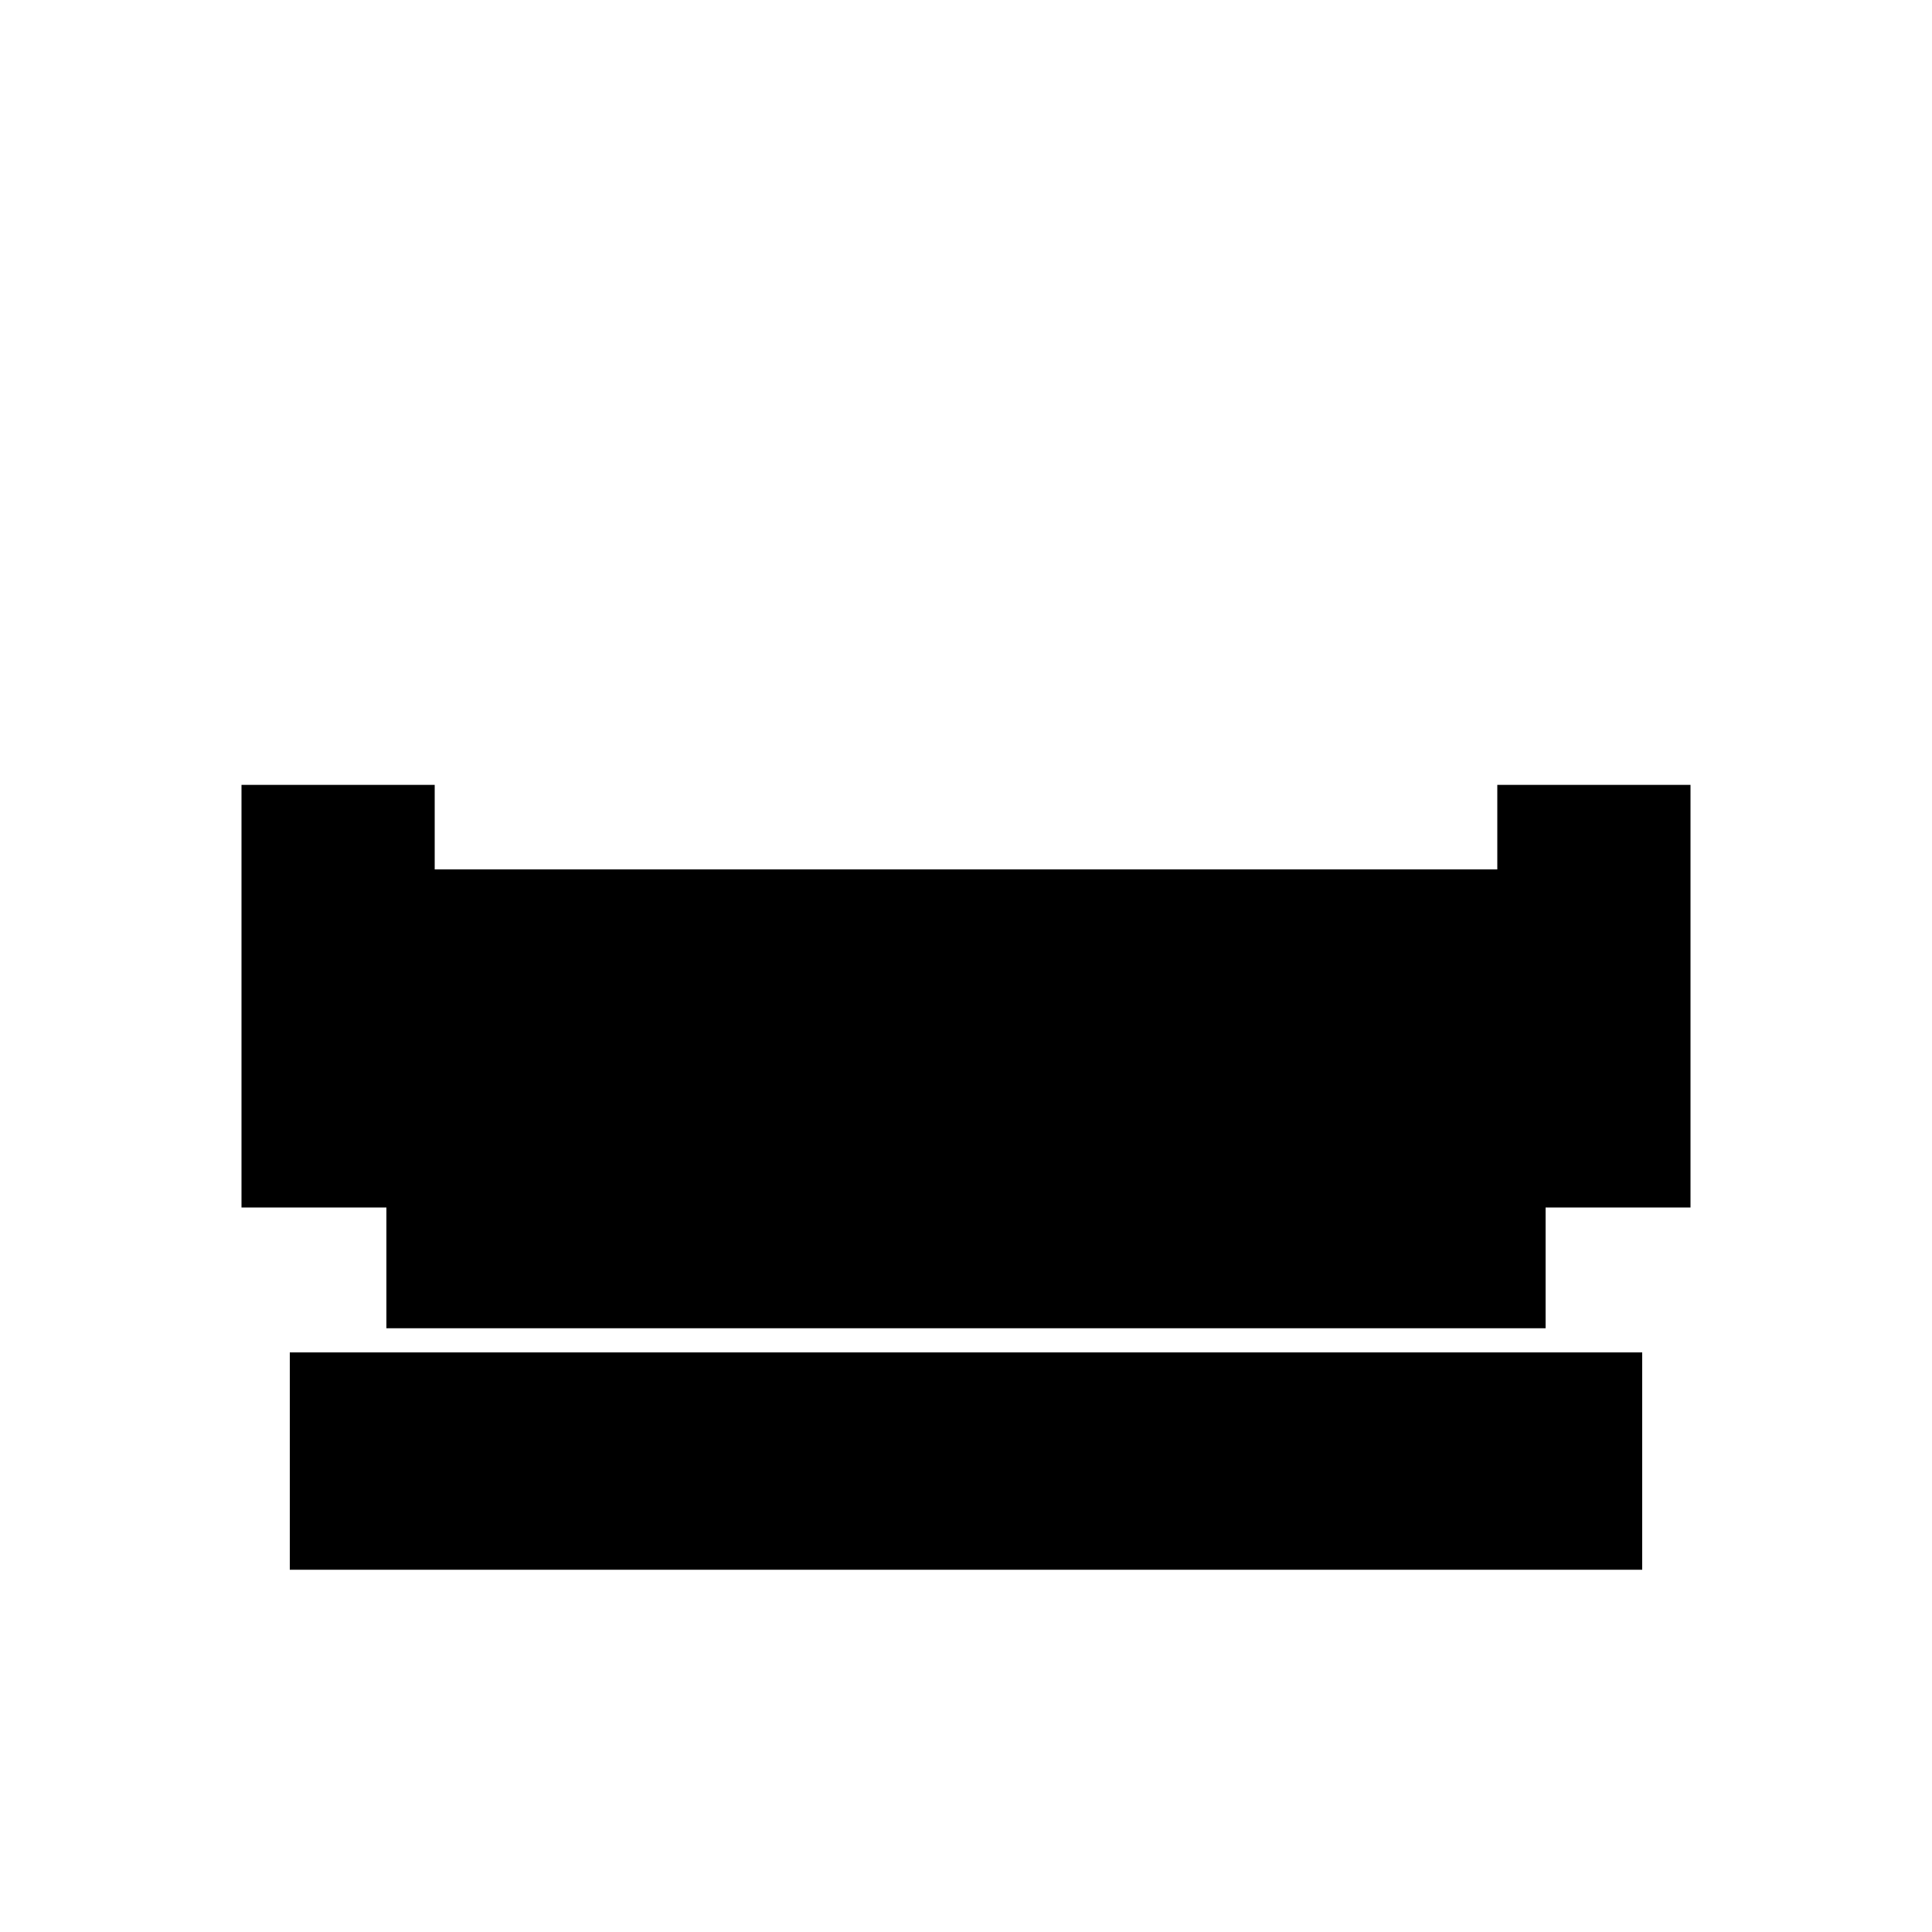
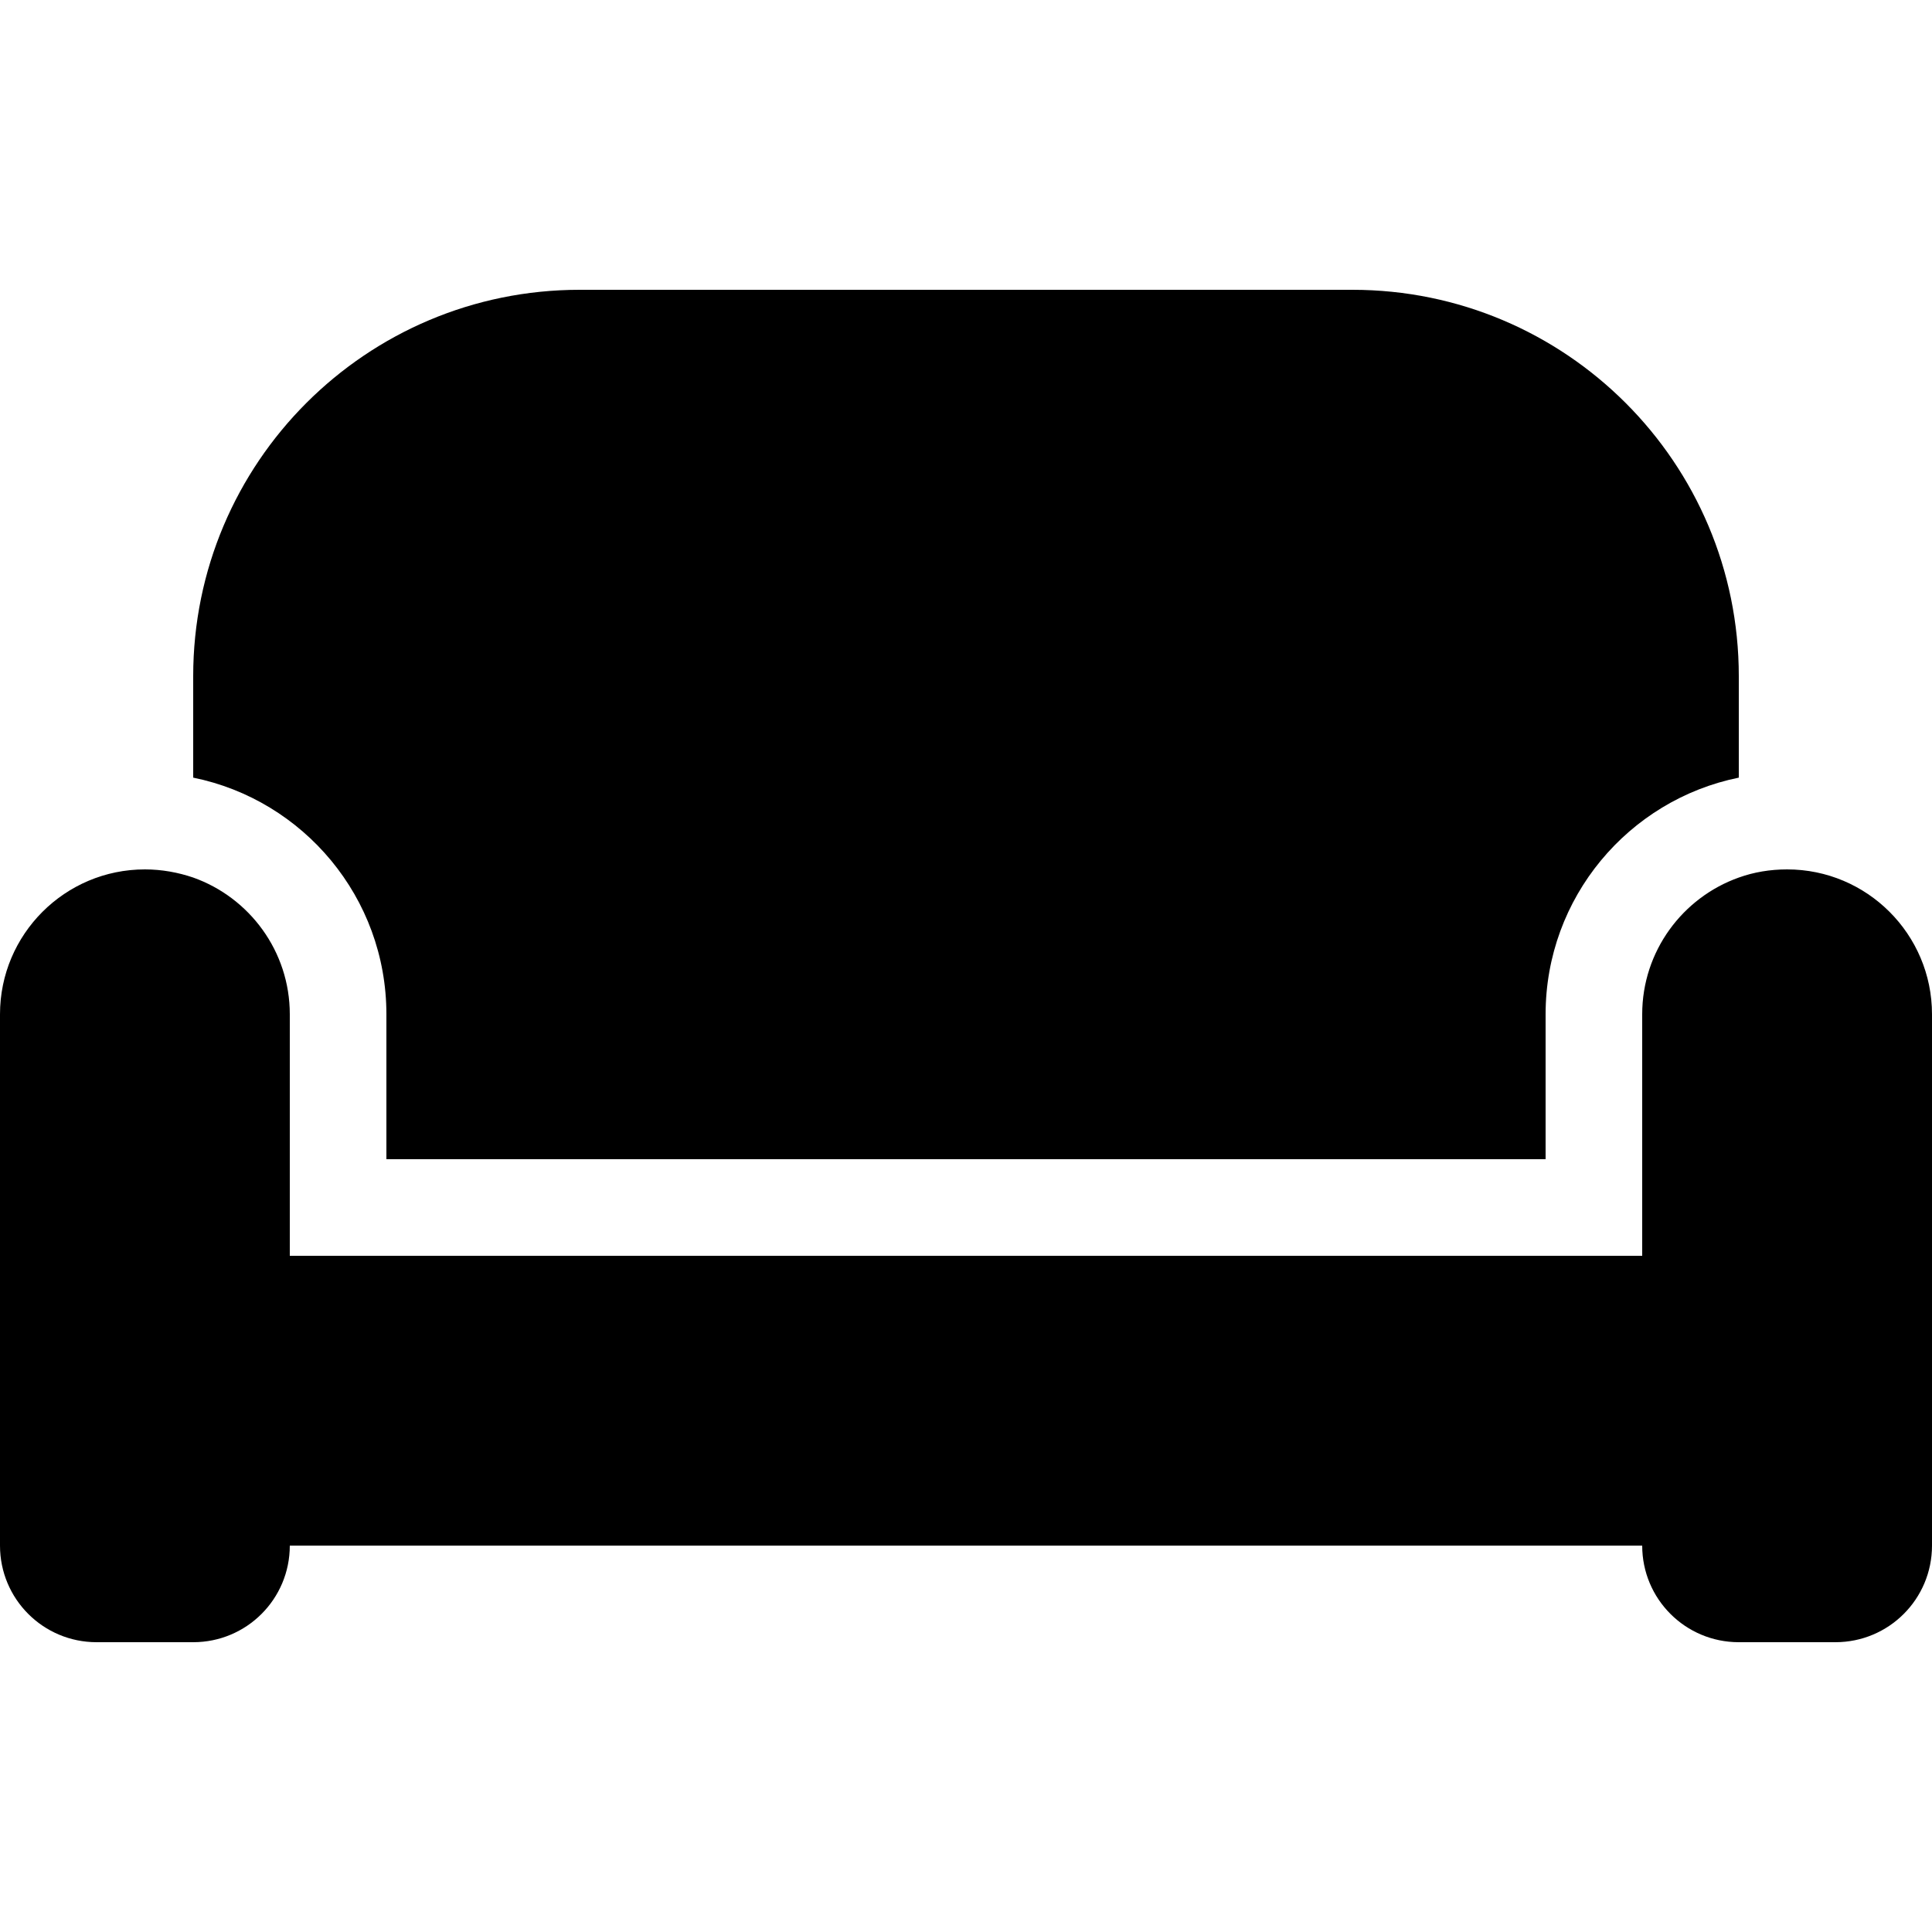
- <svg xmlns="http://www.w3.org/2000/svg" width="16" height="16">
-   <path fill="#000" d="M2 6.5h1.6V10H2zm10.4 0H14V10h-1.6zM3.2 7.2h9.6V11H3.2zM2.4 11.2h11.2V13H2.4z" />
+ <svg xmlns="http://www.w3.org/2000/svg" width="16" height="16" viewBox="0 0 640 512">
+   <path fill="#000000" d="M64 160C64 89.3 121.3 32 192 32l256 0c70.7 0 128 57.3 128 128l0 33.6c-36.5 7.4-64 39.7-64 78.4l0 48-384 0 0-48c0-38.7-27.5-71-64-78.4L64 160zM544 272c0-20.9 13.4-38.7 32-45.3c5-1.8 10.4-2.7 16-2.7c26.5 0 48 21.5 48 48l0 176c0 17.7-14.3 32-32 32l-32 0c-17.7 0-32-14.3-32-32L96 448c0 17.7-14.3 32-32 32l-32 0c-17.7 0-32-14.3-32-32L0 272c0-26.5 21.5-48 48-48c5.6 0 11 1 16 2.7c18.6 6.6 32 24.4 32 45.3l0 48 0 32 32 0 384 0 32 0 0-32 0-48z" />
</svg>
